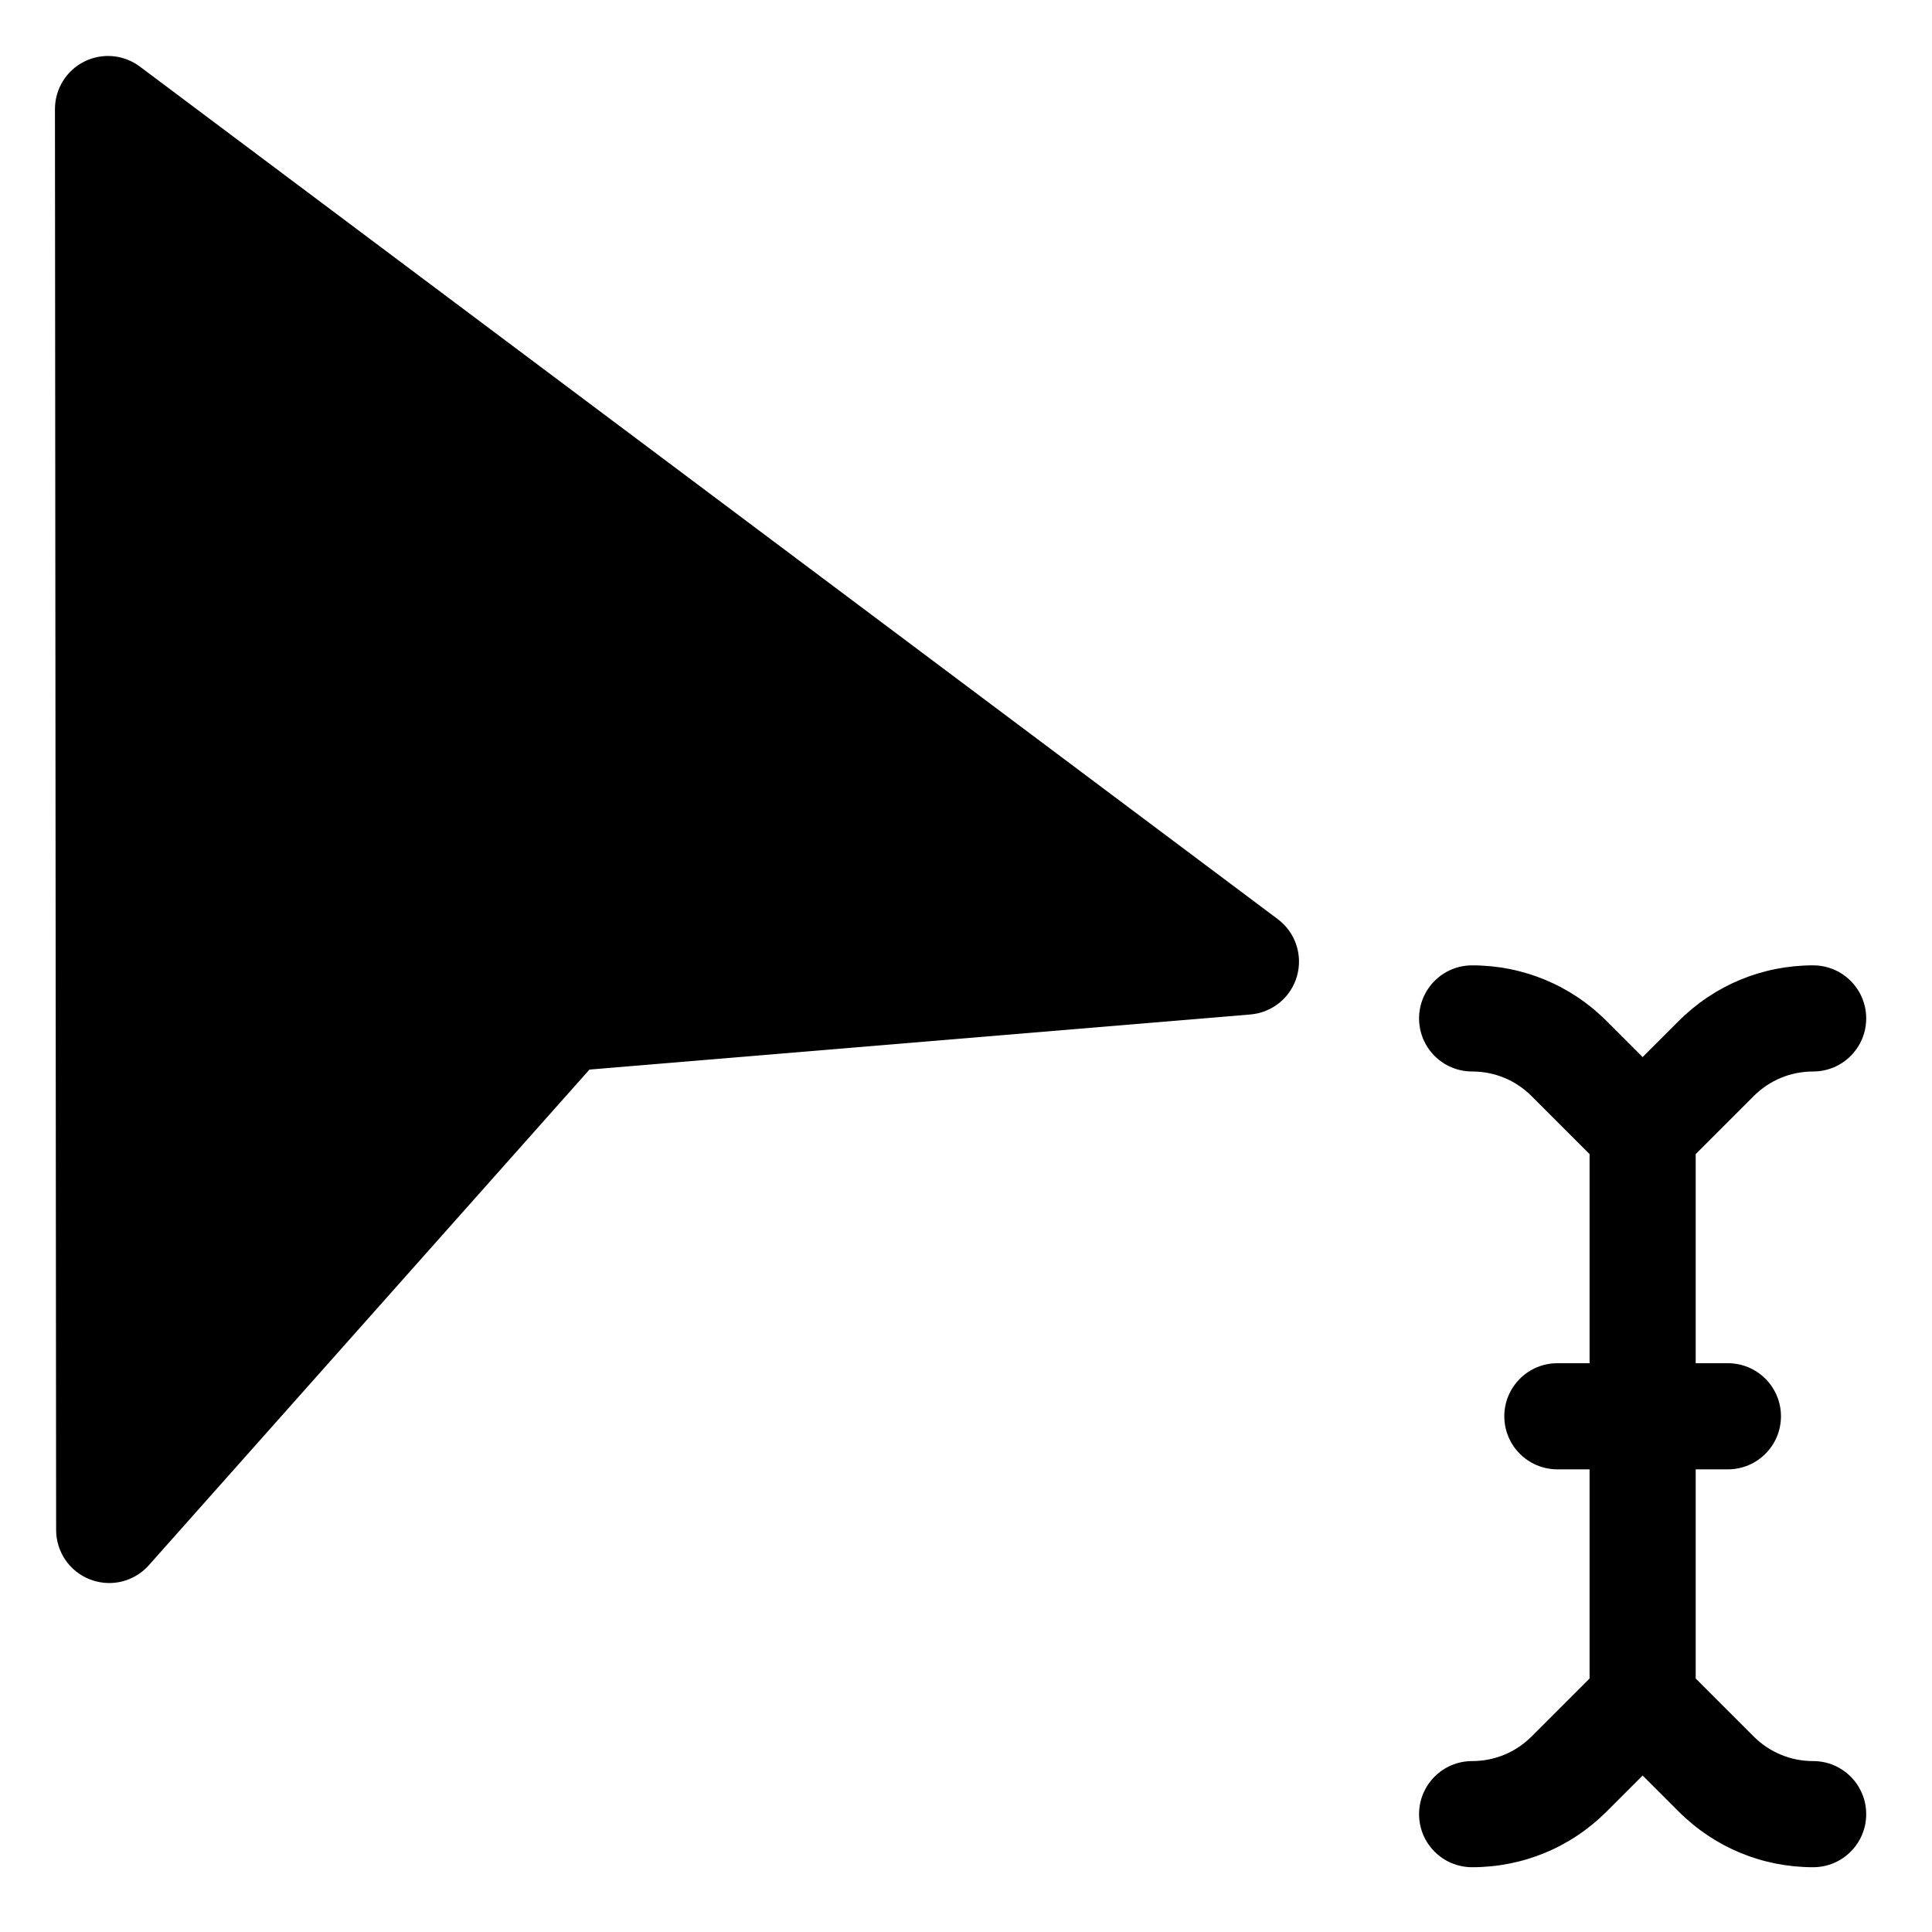
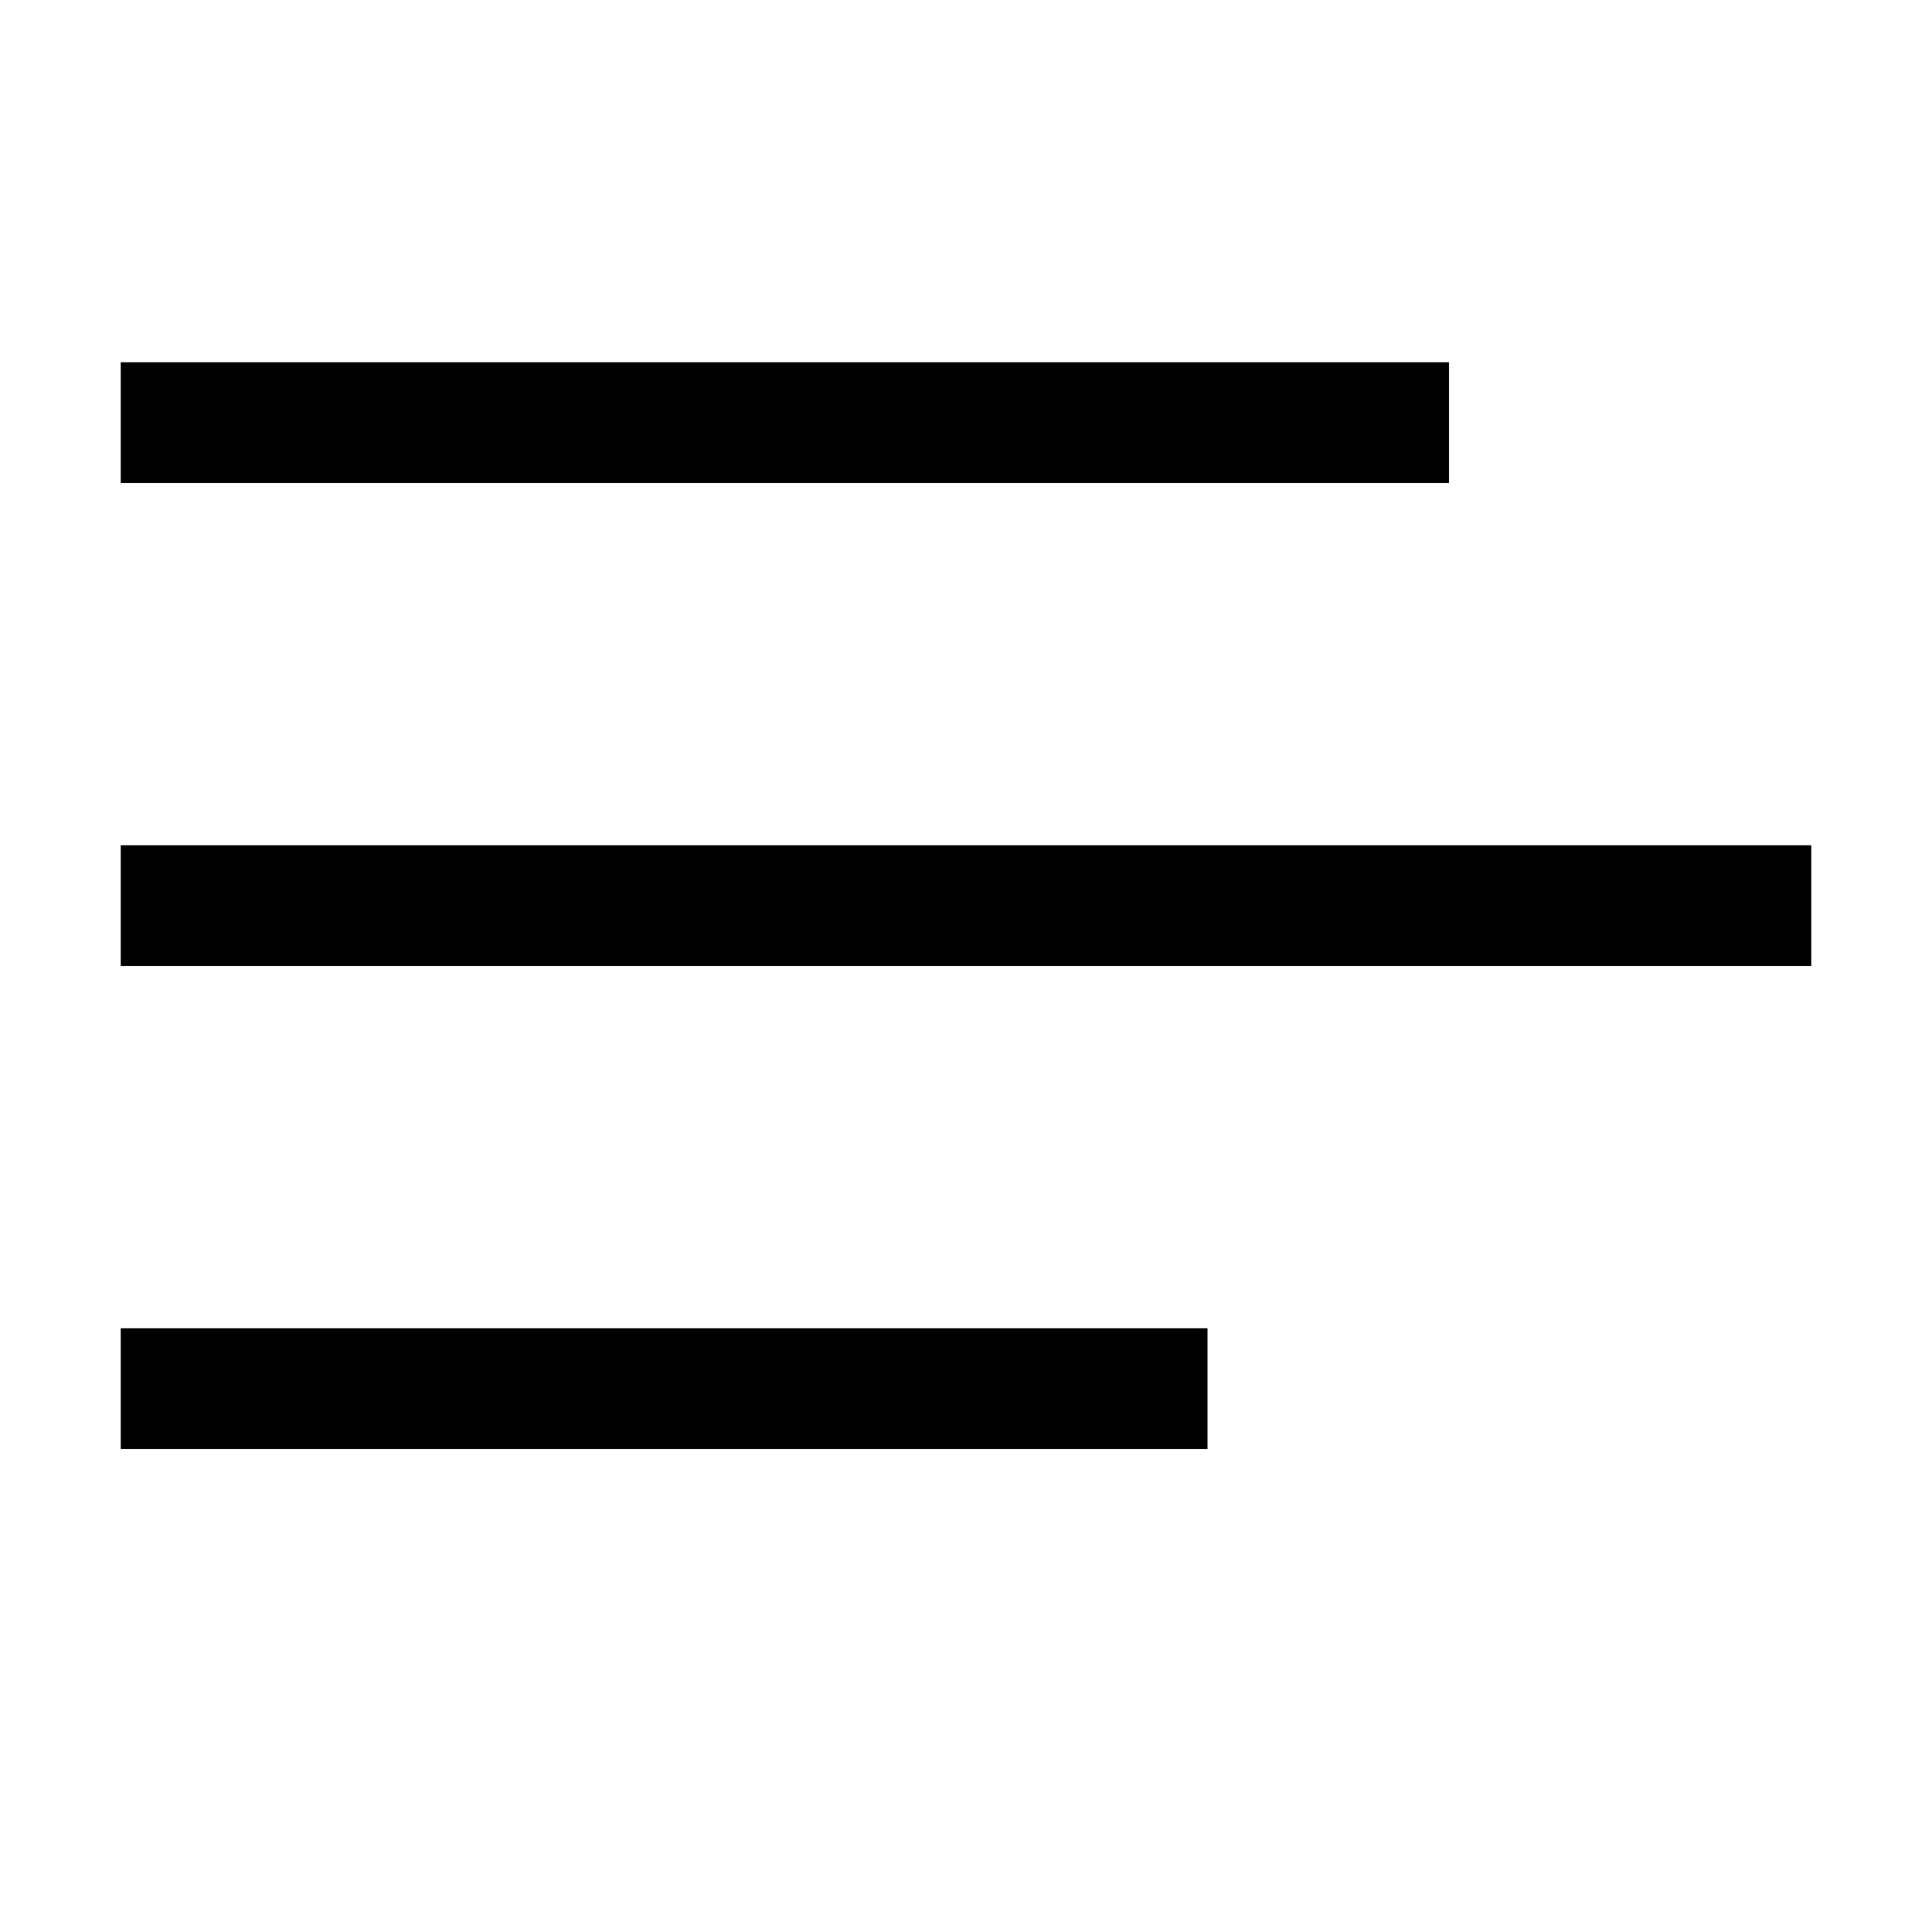
- <svg xmlns="http://www.w3.org/2000/svg" height="852pt" viewBox="-26 -26 852.5 852" width="852pt">
-   <path d="m537.812 379.316-502.105-376.195c-7.098-5.316-16.598-6.168-24.527-2.195-7.93 3.973-12.934 12.086-12.93 20.953l.516 626.992c.012 9.719 6.02 18.422 15.102 21.871 2.707 1.023 5.527 1.527 8.312 1.527 6.559 0 12.973-2.762 17.5-7.859l194.422-218.719 291.617-24.301c9.695-.805 17.875-7.52 20.559-16.867 2.688-9.344-.68-19.379-8.465-25.207zm0 0" />
-   <path d="m774.055 750.832c-9.922 0-19.242-3.855-26.254-10.875l-25.57-25.566v-92.289h14.211c12.926 0 23.414-10.484 23.414-23.414 0-12.926-10.488-23.414-23.414-23.414h-14.211v-92.277l25.578-25.578c7.004-7.008 16.324-10.871 26.246-10.871 12.934 0 23.414-10.48 23.414-23.414 0-12.934-10.48-23.418-23.414-23.418-22.434 0-43.516 8.734-59.363 24.598l-15.875 15.867-15.863-15.863c-15.852-15.867-36.941-24.602-59.371-24.602-12.938 0-23.414 10.484-23.414 23.418 0 12.934 10.477 23.414 23.414 23.414 9.914 0 19.246 3.863 26.25 10.879l25.57 25.57v92.277h-14.203c-12.934 0-23.418 10.488-23.418 23.414 0 12.93 10.484 23.414 23.418 23.414h14.203v92.289l-25.574 25.57c-7 7.016-16.332 10.871-26.246 10.871-12.938 0-23.414 10.484-23.414 23.418 0 12.93 10.477 23.414 23.414 23.414 22.43 0 43.52-8.738 59.367-24.59l15.867-15.875 15.867 15.867c15.855 15.859 36.938 24.598 59.371 24.598 12.934 0 23.414-10.484 23.414-23.414 0-12.934-10.48-23.418-23.414-23.418zm0 0" />
+ <svg xmlns="http://www.w3.org/2000/svg" width="16" height="16" viewBox="0 0 16 16" fill="currentColor">
+   <path d="M1 12v-1h9v1H1zm0-5h14v1H1V7zm11-4v1H1V3h11z" />
</svg>
